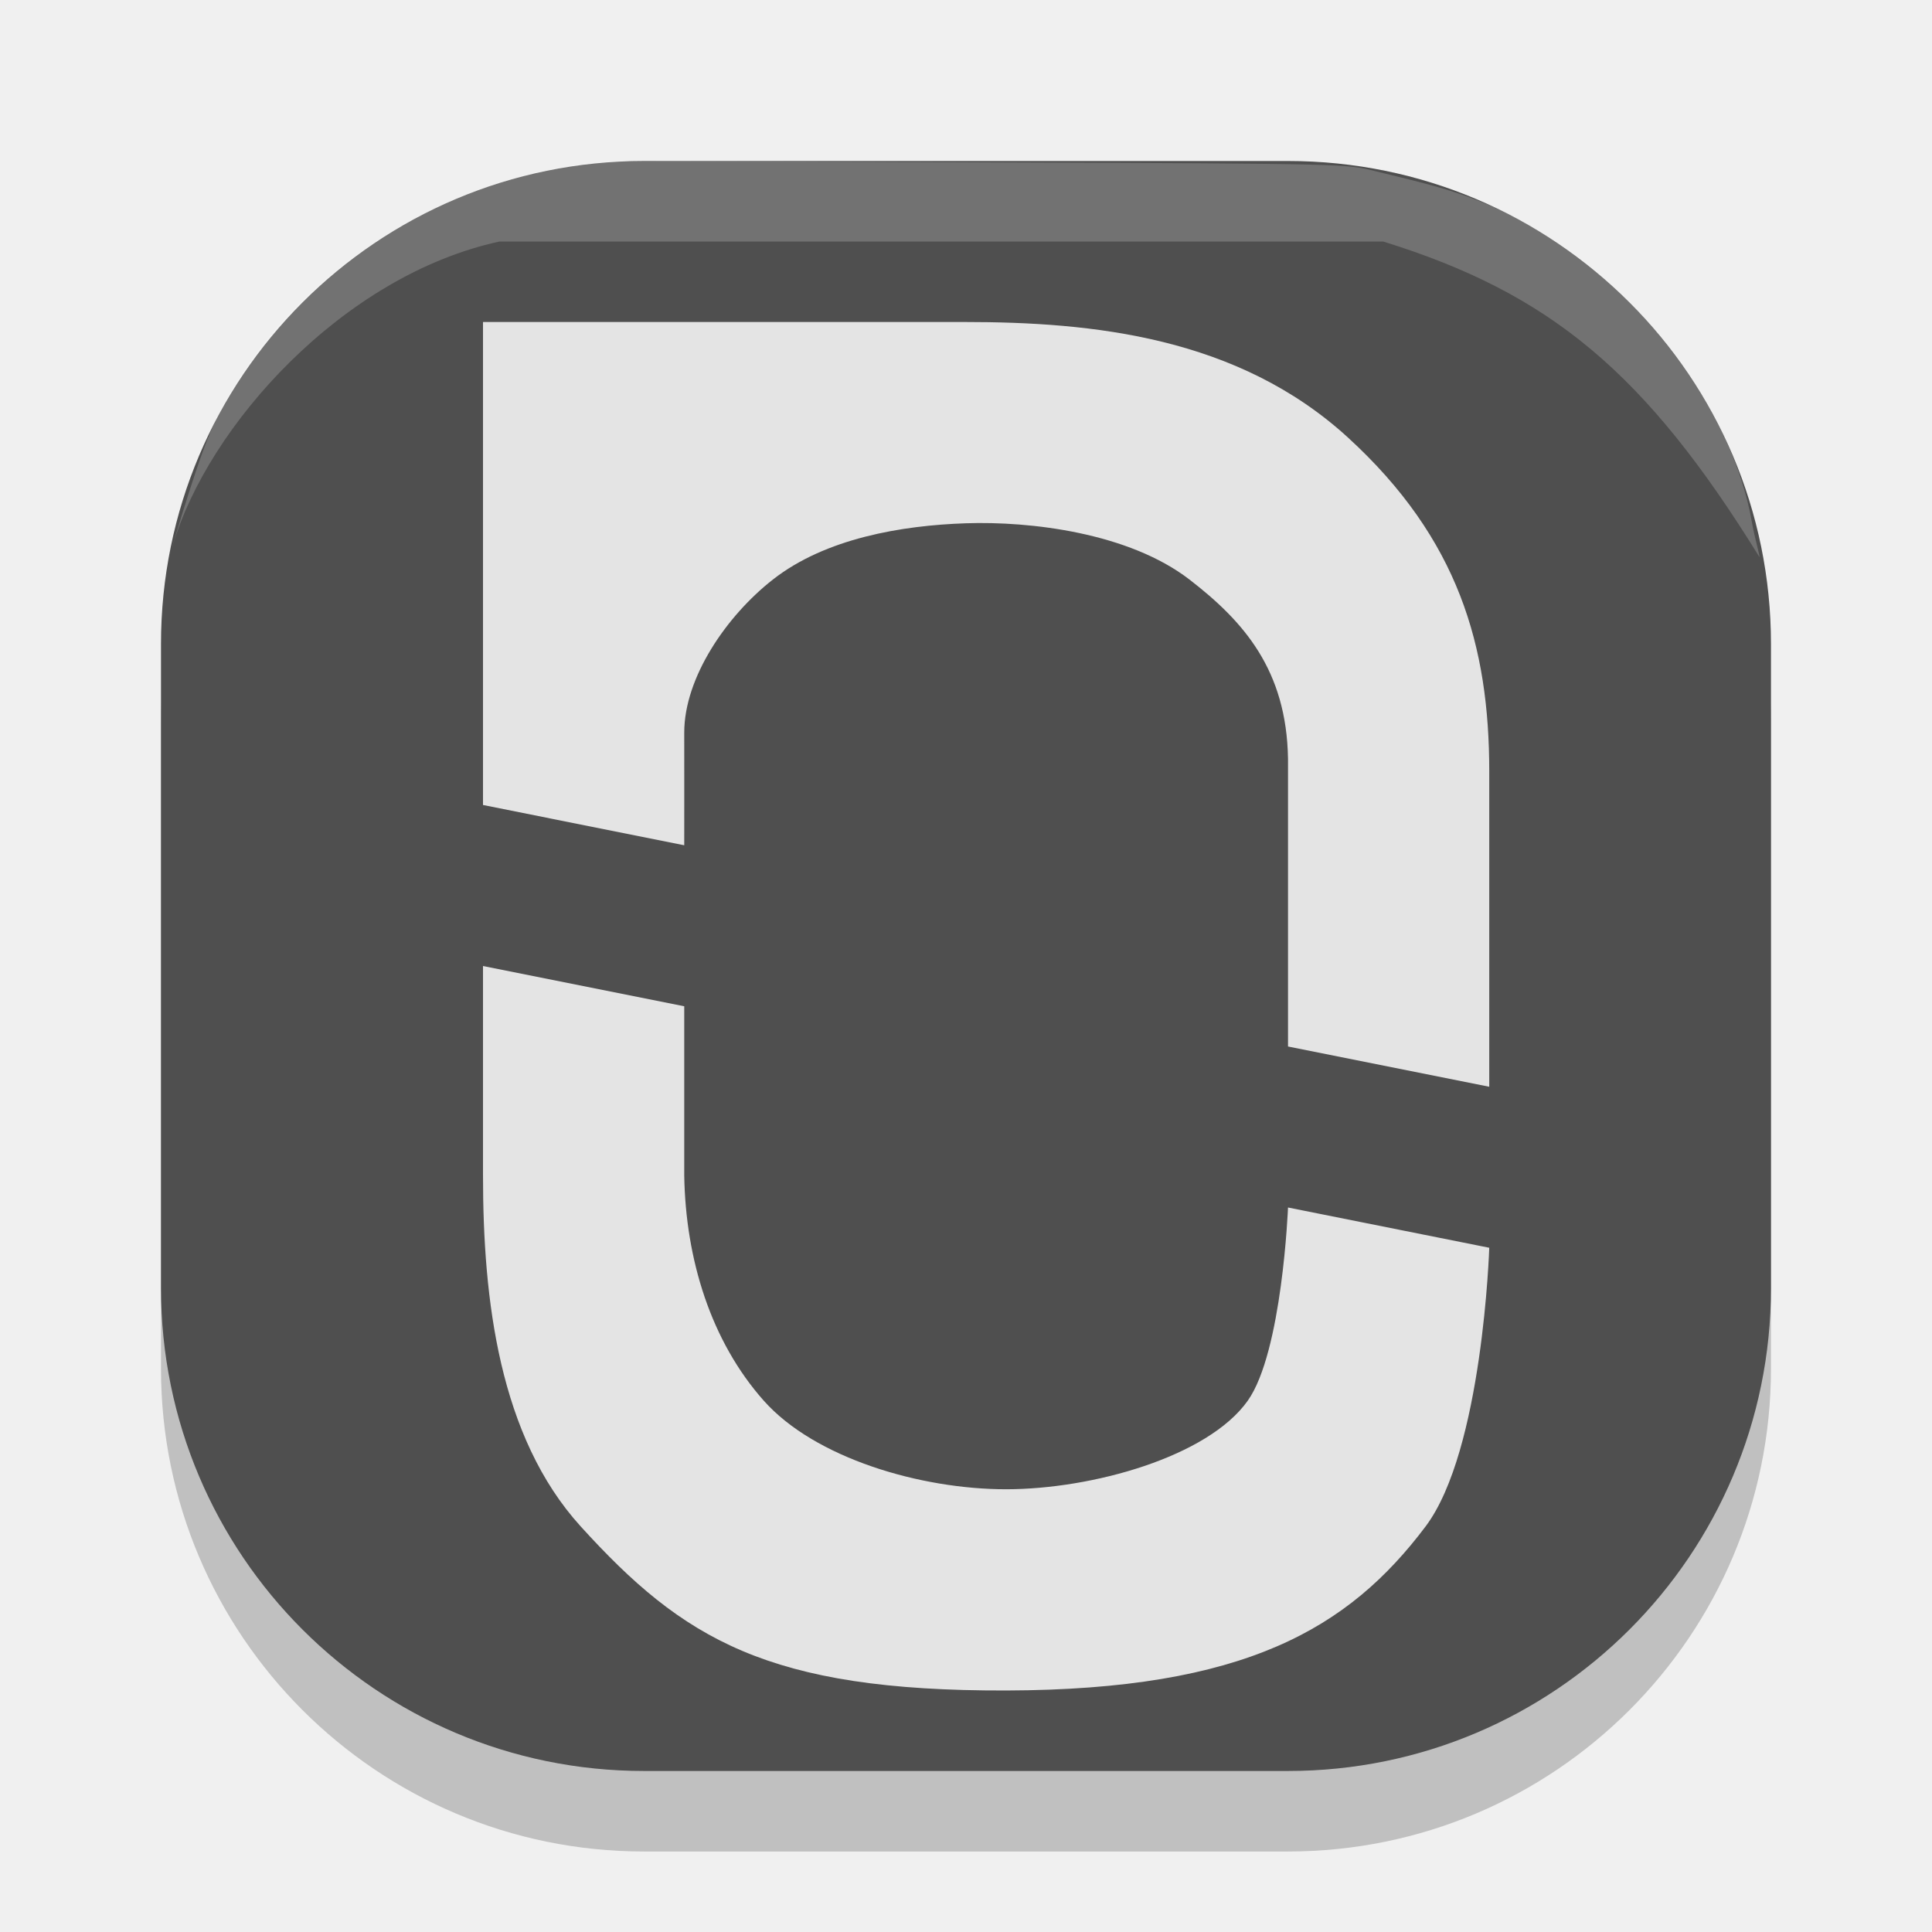
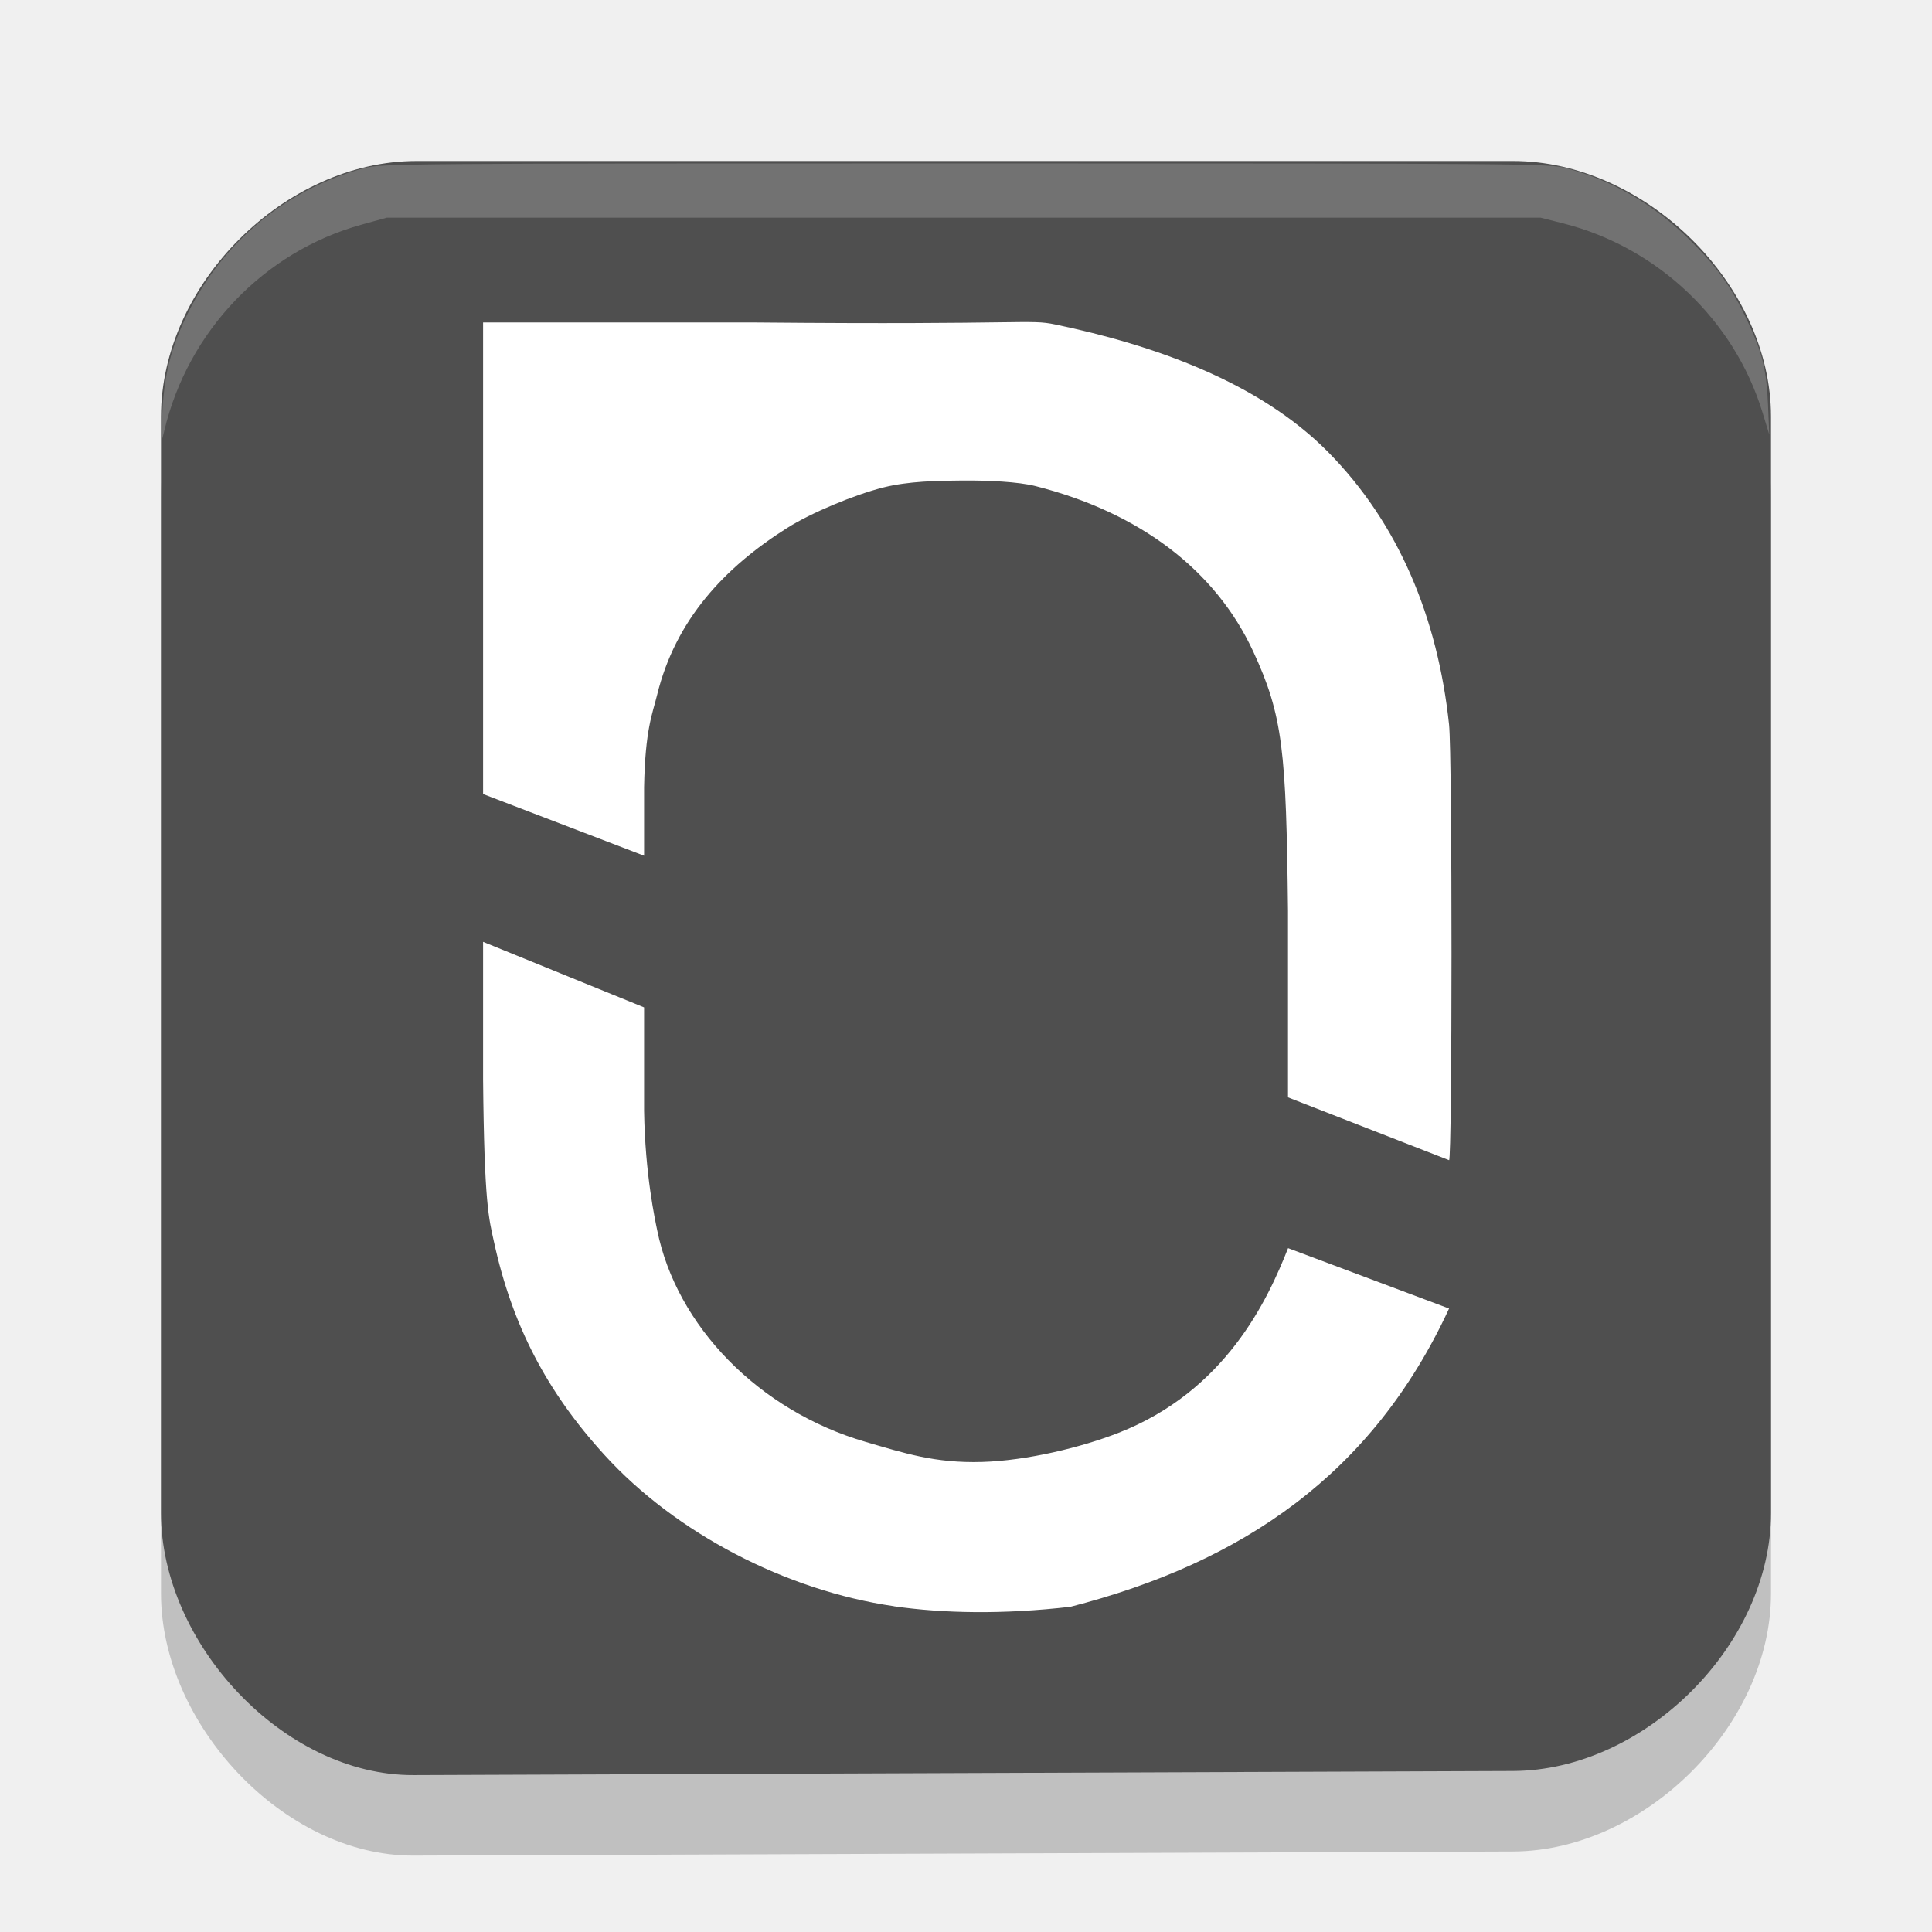
<svg xmlns="http://www.w3.org/2000/svg" width="24" height="24" version="1">
-   <g transform="matrix(.3567133 0 0 .3567136 .9415075 .9529926)">
-     <rect x="2.967" y="5.739" width="56.067" height="56.067" rx="16.82" ry="16.82" style="opacity:.2" />
-     <rect x="2.967" y="2.935" width="56.067" height="56.067" rx="16.82" ry="16.82" style="fill:#4f4f4f" />
-     <path d="m14.181 30.969v7.3c0 4.319 0.561 9.088 3.403 12.217 3.559 3.919 6.513 5.736 14.819 5.713 8.306-0.023 11.925-2.154 14.603-5.713 1.995-2.652 2.217-9.705 2.217-9.705l-7.008-1.402s-0.199 5.03-1.402 6.728c-1.386 1.957-5.419 3.082-8.41 3.084-2.991 0.002-6.67-1.087-8.444-3.084-1.841-2.072-2.723-4.926-2.77-7.838v-5.898z" style="fill:#e4e4e4" />
-     <path d="m14.181 8.542v16.82l7.008 1.402c0.003-0.98 0-2.782 0-3.925 0-1.914 1.469-4.061 3.084-5.326 1.838-1.441 4.495-1.887 6.728-1.962 2.233-0.076 5.667 0.327 7.785 1.962 1.878 1.45 3.38 3.141 3.429 6.239v10.02l7.008 1.402c0.002-4.653 0-6.615 0-10.981s-1.071-8.1-4.912-11.62c-3.84-3.52-8.914-4.031-13.361-4.031z" style="fill:#e4e4e4" />
-     <path d="m3.377 16.325c-0.286 0.982 0.699-2.508 1.294-3.91 1.933-4.548 7.11-8.849 13.624-9.443 0.768-0.07 5.202-0.02 13.647 0.011 12.458 0.046 12.282 0.052 13.336 0.312 2.387 0.588 3.929 0.884 6.52 2.609s5.864 5.538 6.574 9.623c0.095 0.545 0.313 1.286 0.252 1.187-3.962-6.406-7.271-9.17-13.095-10.975h-30.771c-5.464 1.18-10.171 6.439-11.38 10.587z" style="fill-rule:evenodd;fill:#ffffff;opacity:.2" />
+   <g>
+     <path d="M 5.137 23.051 C 3.522 23.057 2 21.414 2 19.795 L 2 6.175 C 2 4.534 3.534 3 5.175 3 L 18.795 3 C 20.436 3 22 4.534 22 6.175 L 22 19.795 C 22 21.432 20.432 22.994 18.795 23 Z" style="fill-rule:evenodd;opacity:.2" />
+     <path d="M 5.137 22.051 C 3.522 22.057 2 20.414 2 18.795 L 2 5.175 C 2 3.534 3.534 2 5.175 2 L 18.795 2 C 20.436 2 22 3.534 22 5.175 L 22 18.795 C 22 20.432 20.432 21.994 18.795 22 Z" style="fill-rule:evenodd;fill:#4f4f4f" />
+     <g>
+       <path d="m11.105 19.953c-1.343-0.195-2.712-0.909-3.594-1.877-0.721-0.789-1.15-1.617-1.375-2.65-0.062-0.285-0.121-0.459-0.135-2.019v-1.707l2 0.814v1.285c0.012 0.792 0.138 1.361 0.163 1.484 0.239 1.182 1.254 2.241 2.593 2.63 0.473 0.137 0.855 0.265 1.442 0.248 0.567-0.017 1.241-0.184 1.694-0.361 1.332-0.52 1.855-1.653 2.108-2.295l2 0.75c-0.95 2.054-2.559 3.153-4.703 3.705-0.838 0.097-1.582 0.082-2.192-0.006z" style="fill-rule:evenodd;fill:#ffffff" />
+       <path d="m16 13.632v-2.314c-0.022-1.994-0.063-2.428-0.432-3.225-0.468-1.01-1.408-1.726-2.706-2.055-0.215-0.054-0.588-0.071-0.903-0.069-0.315 0.002-0.676 0.009-0.98 0.085-0.365 0.091-0.906 0.318-1.2 0.504-0.783 0.494-1.389 1.144-1.617 2.078-0.056 0.229-0.148 0.424-0.161 1.144v0.85l-2-0.766v-2.906-2.952h3.394c3.37 0.031 3.385-0.044 3.714 0.025 1.226 0.256 2.529 0.714 3.388 1.583 0.882 0.893 1.363 2.063 1.504 3.388 0.041 0.383 0.04 5.413 0 5.41z" style="fill-rule:evenodd;fill:#ffffff" />
+     </g>
+     <path d="m2.015 5.157c0.021-0.496 0.107-0.838 0.319-1.267 0.443-0.894 1.226-1.54 2.184-1.8 0.214-0.058 0.483-0.06 7.469-0.06 6.994 0 7.255 0.002 7.472 0.06 0.585 0.157 1.09 0.452 1.542 0.901 0.335 0.332 0.509 0.577 0.704 0.991 0.187 0.397 0.24 0.612 0.258 1.046l0.015 0.369-0.083-0.272c-0.349-1.146-1.301-2.051-2.472-2.349l-0.285-0.072h-7.167-7.167l-0.311 0.086c-1.212 0.335-2.158 1.323-2.452 2.56-0.04 0.17-0.041 0.164-0.026-0.192z" style="fill-rule:evenodd;fill:#ffffff;opacity:.2" />
  </g>
</svg>
